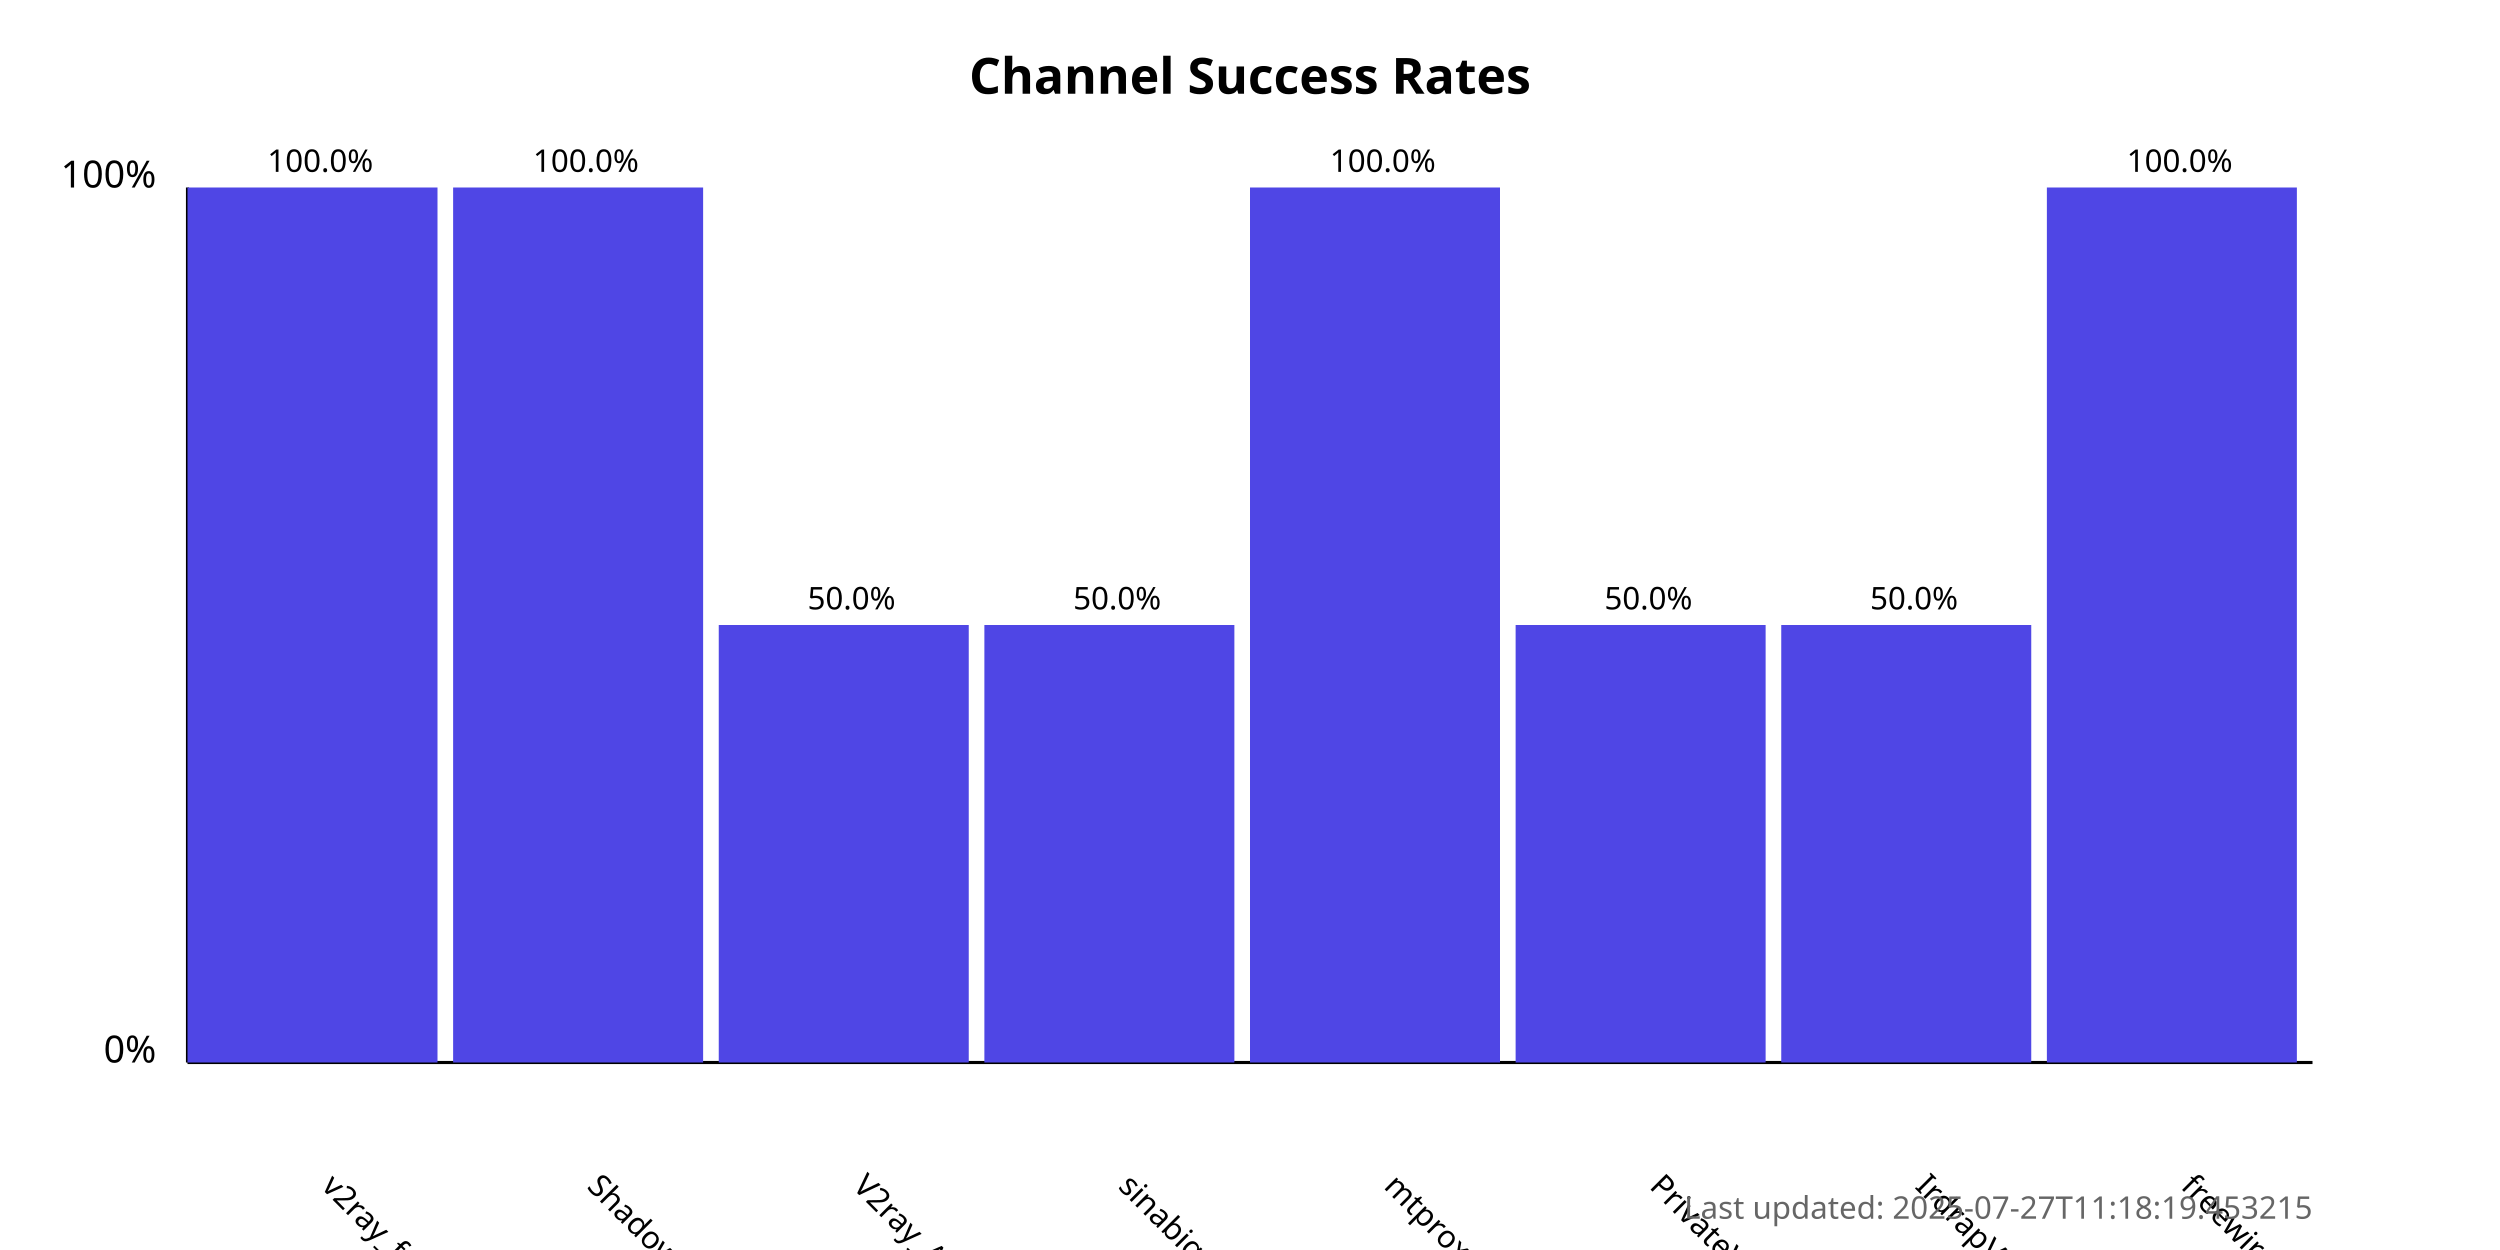
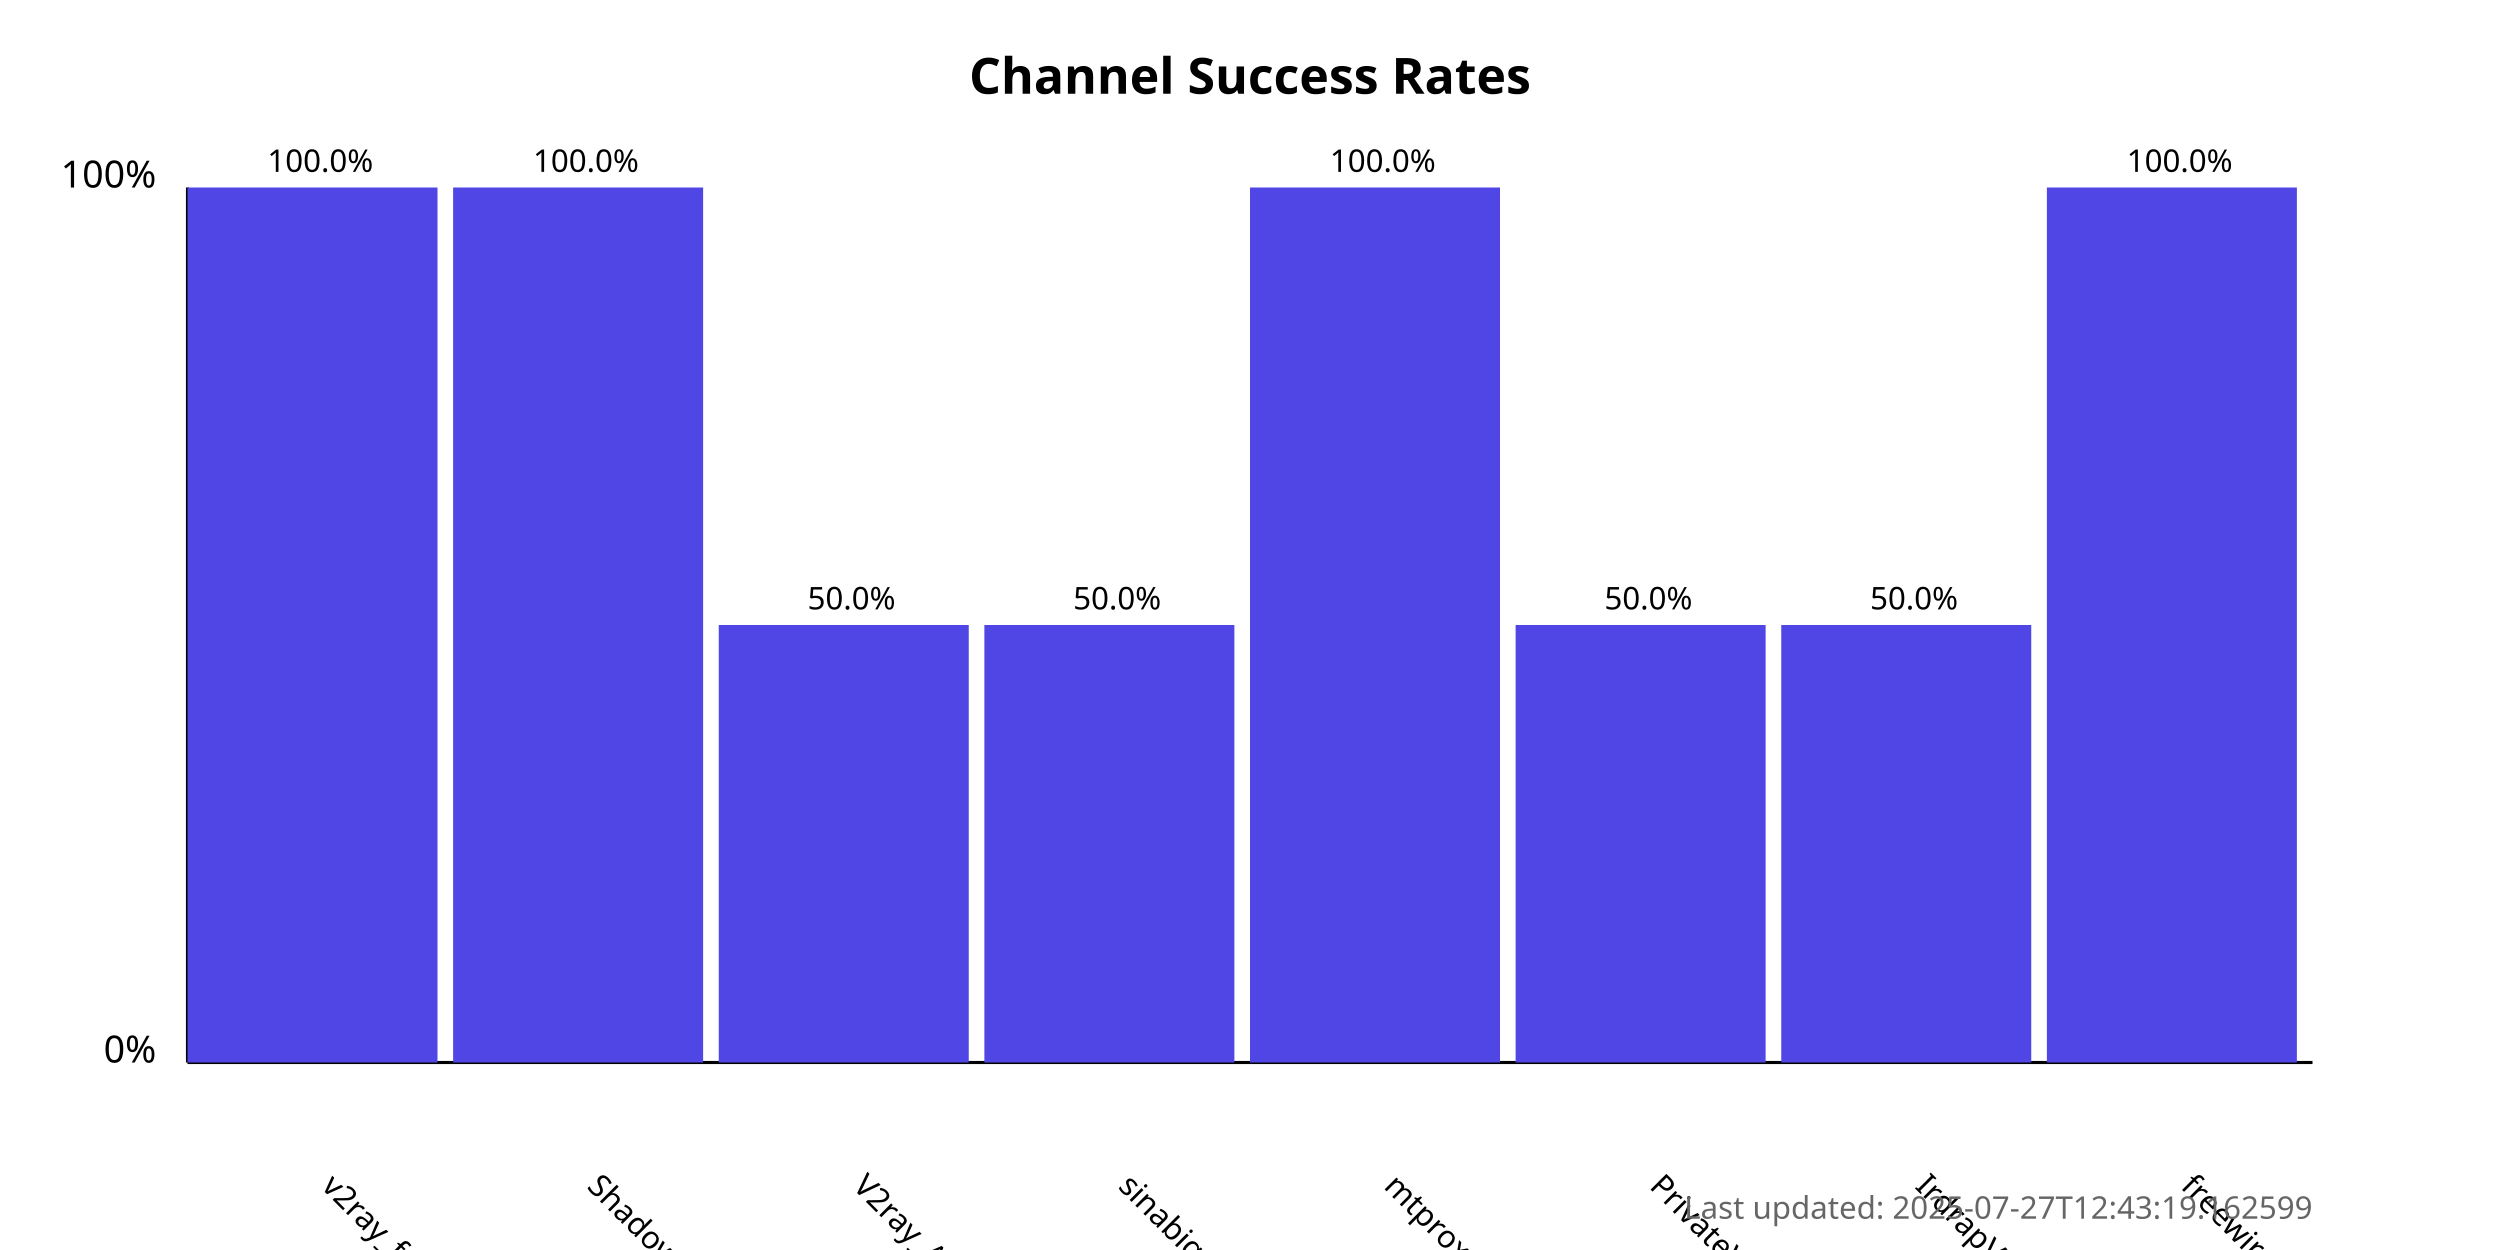
<svg xmlns="http://www.w3.org/2000/svg" width="800" height="400">
  <style>
            .chart-title { font: bold 16px sans-serif; }
            .axis-label { font: 12px sans-serif; }
            .tick-label { font: 10px sans-serif; }
            .bar { fill: #4f46e5; }
            .bar:hover { fill: #6366f1; }
            .timestamp { font: 10px sans-serif; fill: #666; }
        </style>
  <text x="400.0" y="30" text-anchor="middle" class="chart-title">
            Channel Success Rates
        </text>
  <line x1="60" y1="340" x2="60" y2="60" stroke="black" stroke-width="1" />
  <line x1="60" y1="340" x2="740" y2="340" stroke="black" stroke-width="1" />
  <text x="50" y="340" text-anchor="end" class="axis-label">0%</text>
  <text x="50" y="60" text-anchor="end" class="axis-label">100%</text>
  <g>
    <rect x="60" y="60.0" width="80.0" height="280.0" class="bar" />
    <text x="102.5" y="380" transform="rotate(45, 102.5, 380)" text-anchor="start" class="tick-label">
                v2ray_free_conf
            </text>
    <text x="102.5" y="55.0" text-anchor="middle" class="tick-label">
                100.0%
            </text>
  </g>
  <g>
    <rect x="145.0" y="60.0" width="80.0" height="280.0" class="bar" />
    <text x="187.5" y="380" transform="rotate(45, 187.5, 380)" text-anchor="start" class="tick-label">
                ShadowProxy66
            </text>
    <text x="187.5" y="55.0" text-anchor="middle" class="tick-label">
                100.0%
            </text>
  </g>
  <g>
    <rect x="230.0" y="200.0" width="80.0" height="140.0" class="bar" />
    <text x="272.5" y="380" transform="rotate(45, 272.5, 380)" text-anchor="start" class="tick-label">
                V2ray_Alpha
            </text>
    <text x="272.5" y="195.0" text-anchor="middle" class="tick-label">
                50.0%
            </text>
  </g>
  <g>
    <rect x="315.0" y="200.0" width="80.0" height="140.0" class="bar" />
    <text x="357.5" y="380" transform="rotate(45, 357.5, 380)" text-anchor="start" class="tick-label">
                sinabigo
            </text>
    <text x="357.5" y="195.0" text-anchor="middle" class="tick-label">
                50.0%
            </text>
  </g>
  <g>
    <rect x="400.0" y="60.0" width="80.0" height="280.0" class="bar" />
    <text x="442.5" y="380" transform="rotate(45, 442.5, 380)" text-anchor="start" class="tick-label">
                mtproxy_lists
            </text>
    <text x="442.5" y="55.0" text-anchor="middle" class="tick-label">
                100.0%
            </text>
  </g>
  <g>
    <rect x="485.0" y="200.0" width="80.0" height="140.0" class="bar" />
    <text x="527.5" y="380" transform="rotate(45, 527.5, 380)" text-anchor="start" class="tick-label">
                PrivateVPNs
            </text>
    <text x="527.5" y="195.0" text-anchor="middle" class="tick-label">
                50.0%
            </text>
  </g>
  <g>
    <rect x="570.0" y="200.0" width="80.0" height="140.0" class="bar" />
    <text x="612.5" y="380" transform="rotate(45, 612.5, 380)" text-anchor="start" class="tick-label">
                IrdrapVPNnews
            </text>
    <text x="612.5" y="195.0" text-anchor="middle" class="tick-label">
                50.0%
            </text>
  </g>
  <g>
    <rect x="655.0" y="60.0" width="80.0" height="280.0" class="bar" />
    <text x="697.5" y="380" transform="rotate(45, 697.5, 380)" text-anchor="start" class="tick-label">
                freewireguard
            </text>
    <text x="697.5" y="55.0" text-anchor="middle" class="tick-label">
                100.0%
            </text>
  </g>
  <text x="740" y="390" text-anchor="end" class="timestamp">
-             Last updated: 2025-07-27T11:18:19.453215
+             Last updated: 2025-07-27T12:43:19.162599
        </text>
</svg>
